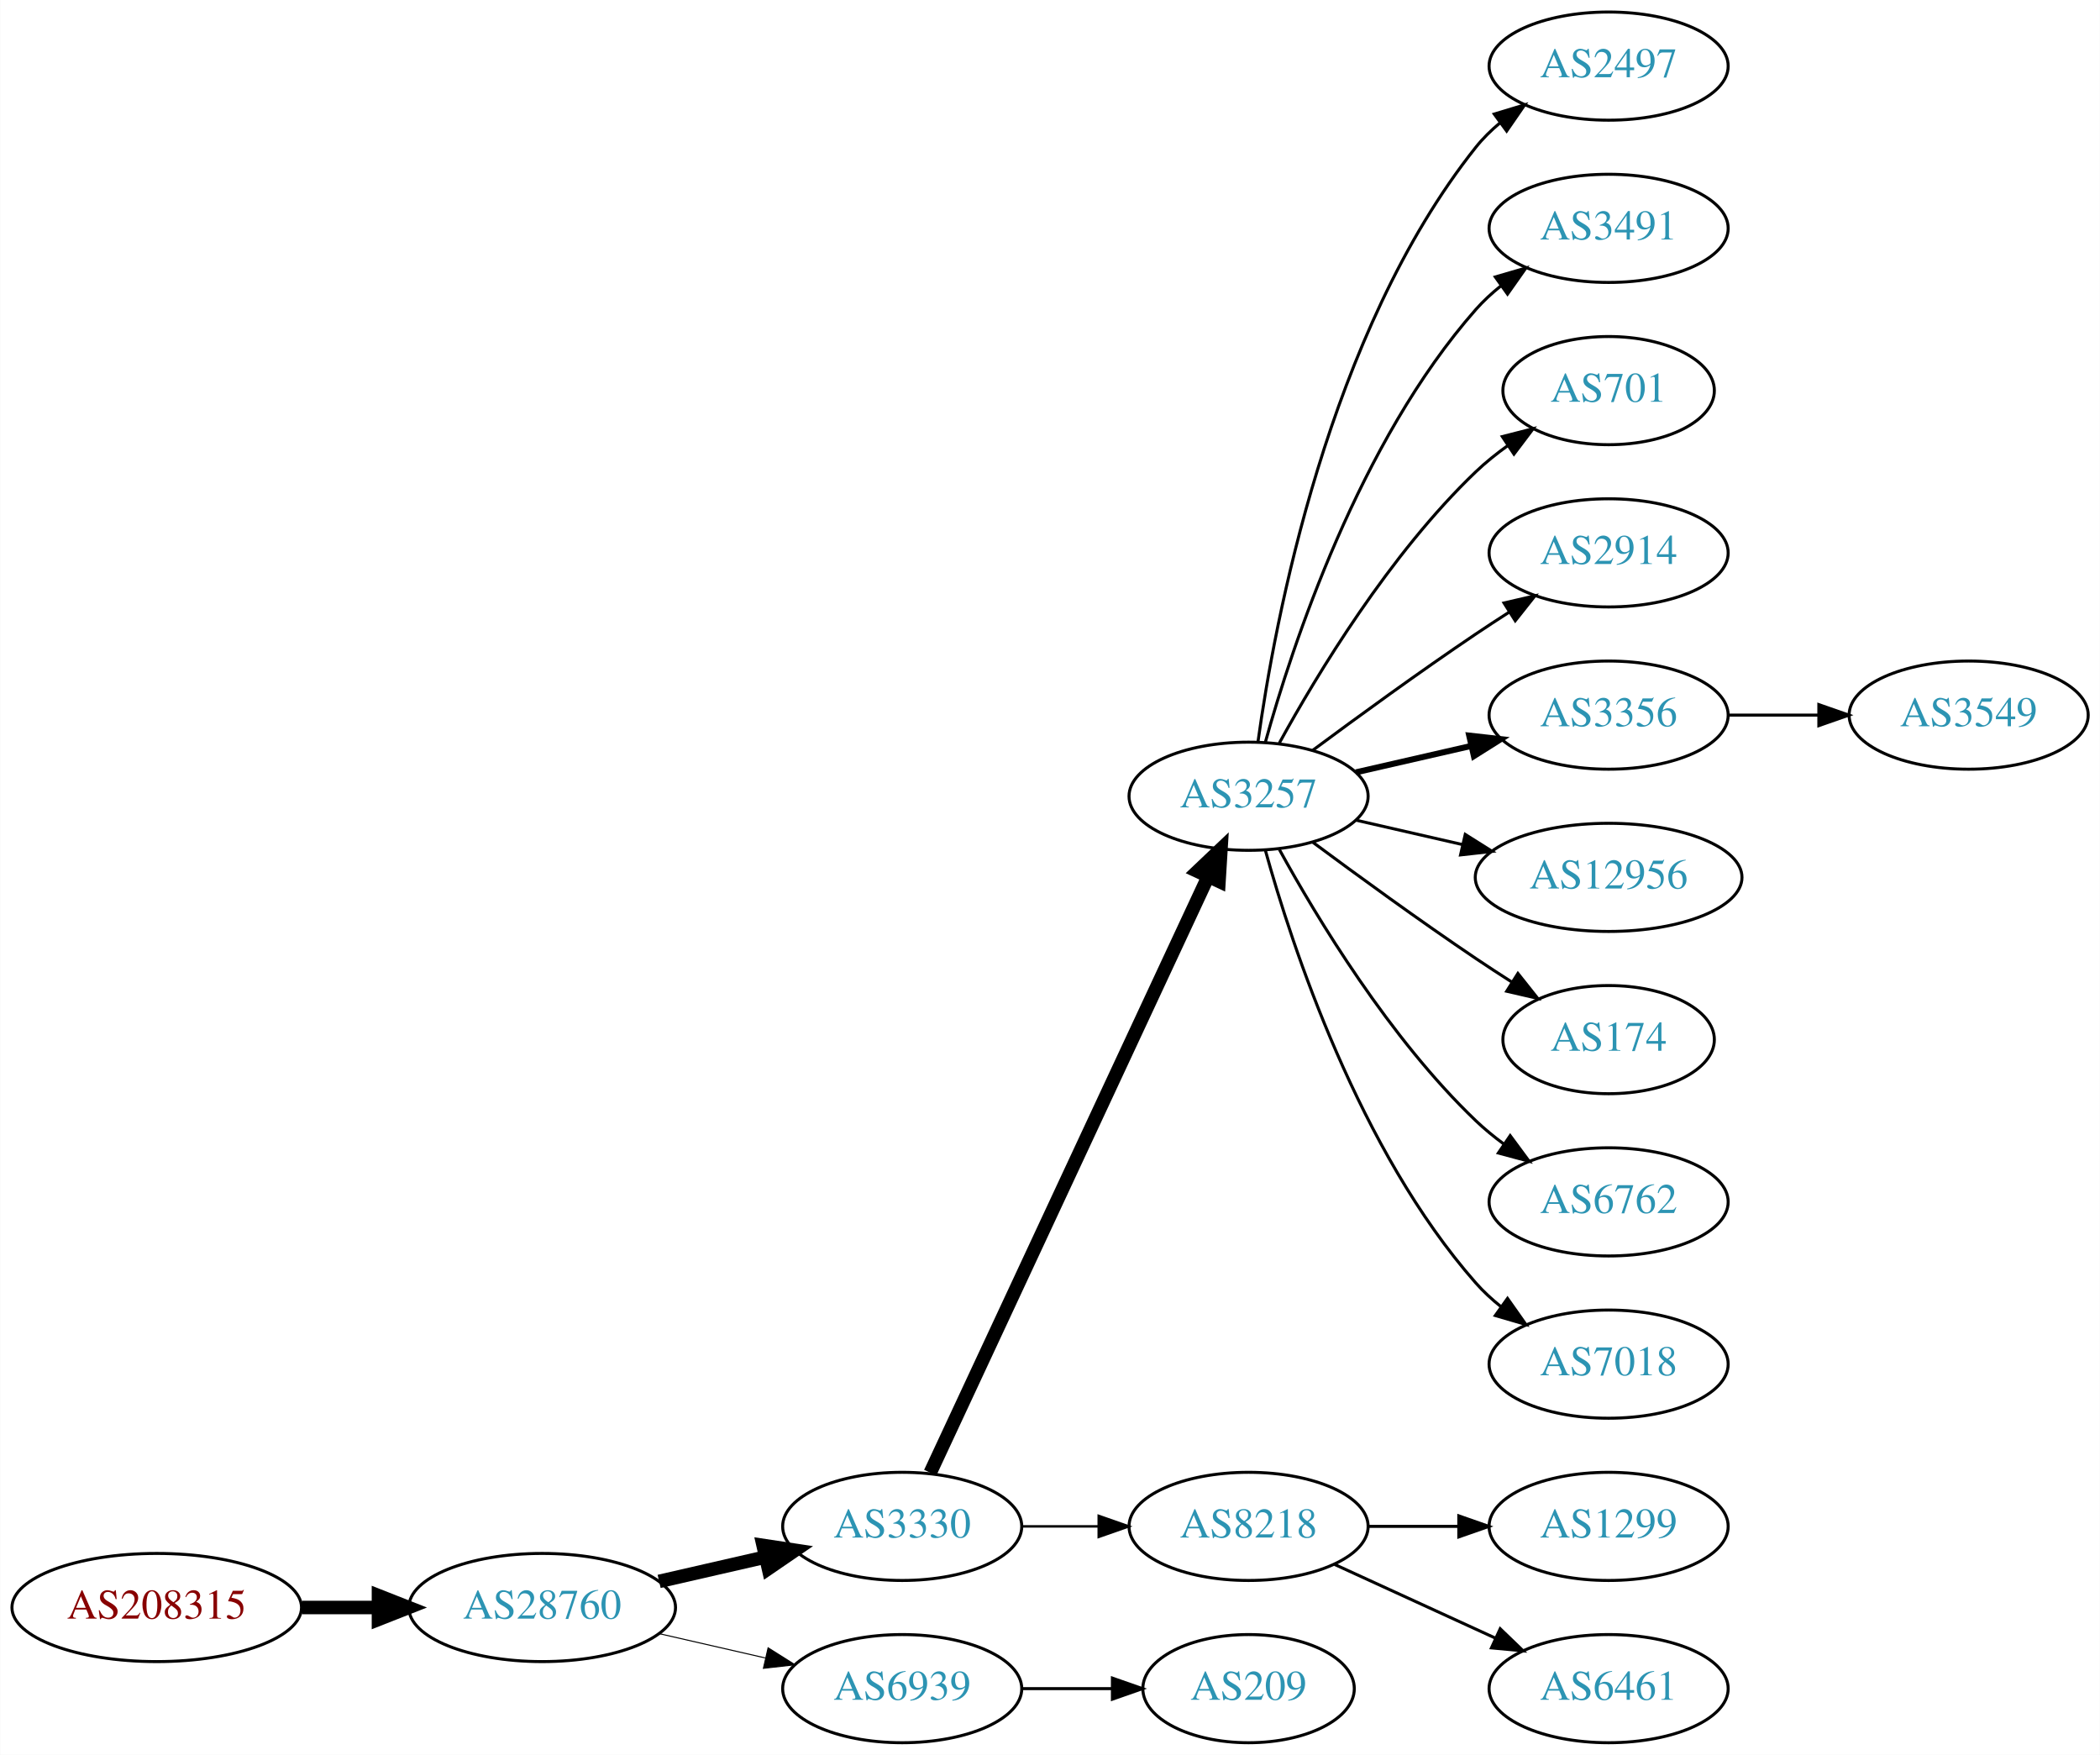
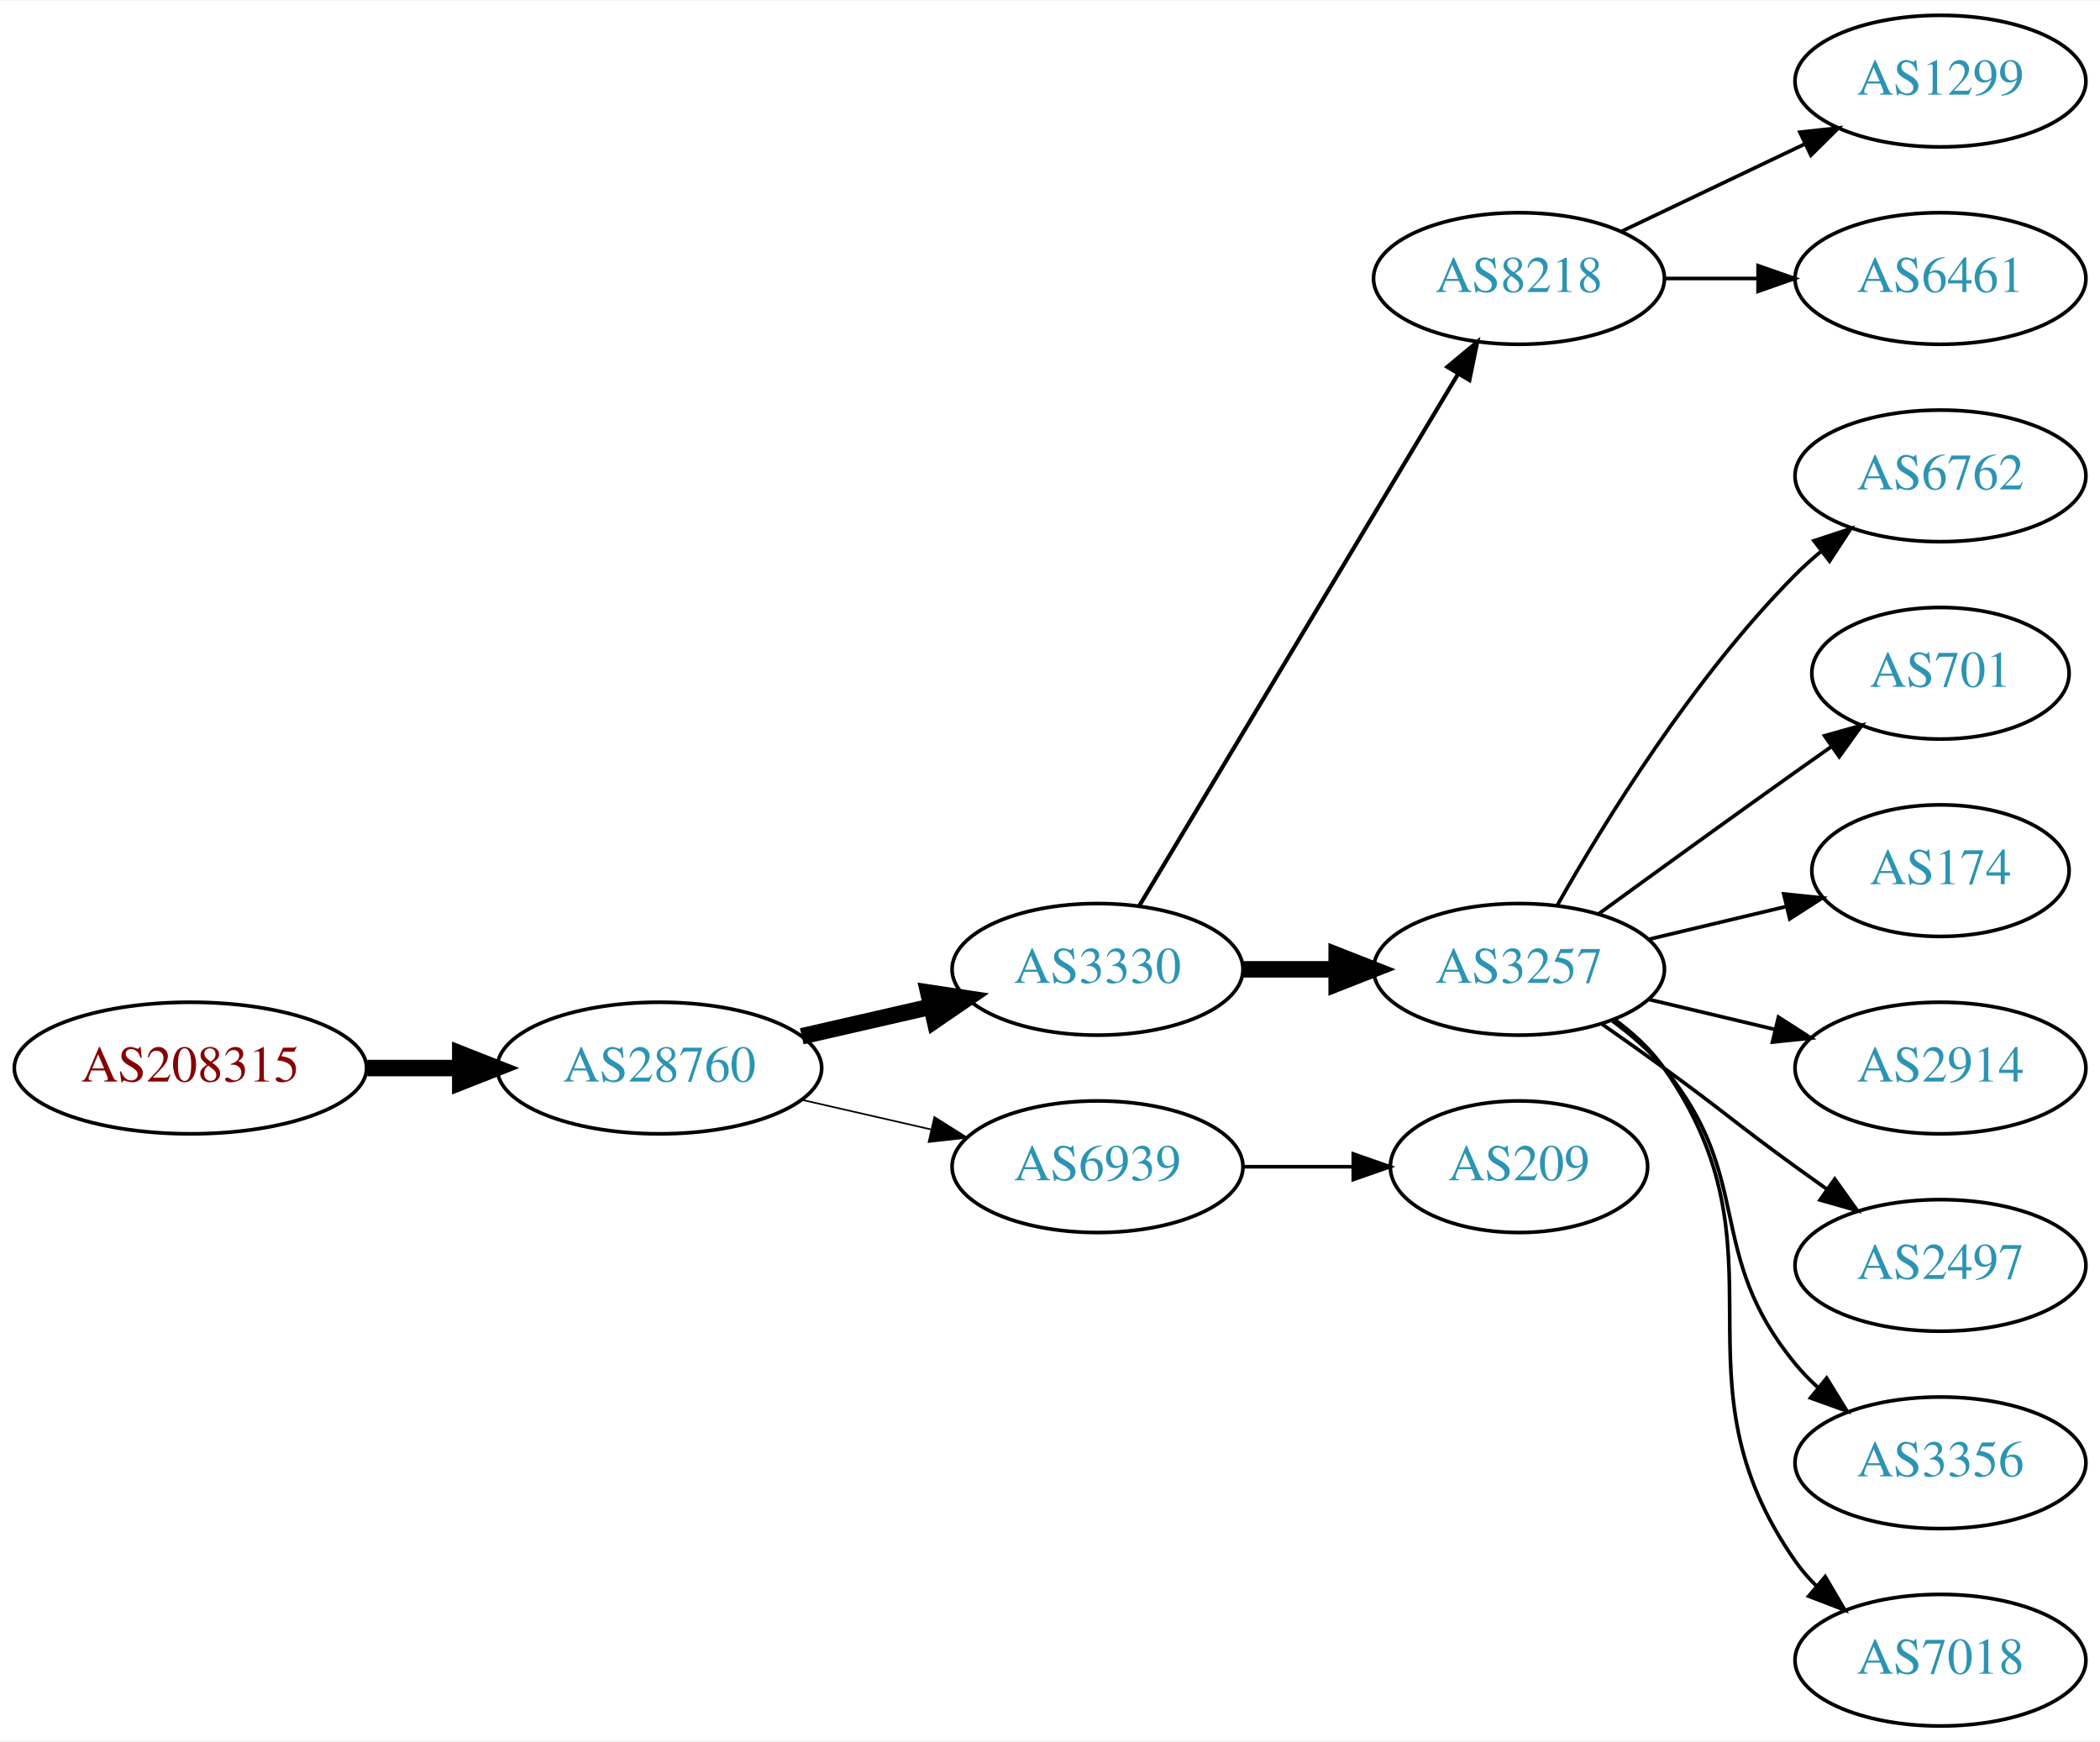
- <svg xmlns="http://www.w3.org/2000/svg" xmlns:xlink="http://www.w3.org/1999/xlink" width="699pt" height="584pt" viewBox="0.00 0.00 698.85 584.00">
-   <g id="graph0" class="graph" transform="scale(1 1) rotate(0) translate(4 580)">
-     <polygon fill="white" stroke="none" points="-4,4 -4,-580 694.855,-580 694.855,4 -4,4" />
+ <svg xmlns="http://www.w3.org/2000/svg" xmlns:xlink="http://www.w3.org/1999/xlink" width="574pt" height="476pt" viewBox="0.00 0.00 574.46 476.00">
+   <g id="graph0" class="graph" transform="scale(1 1) rotate(0) translate(4 472)">
+     <polygon fill="white" stroke="none" points="-4,4 -4,-472 570.463,-472 570.463,4 -4,4" />
    <g id="node1" class="node">
      <g id="a_node1">
        <a xlink:href="/asn/208315" xlink:title="AS208315 ~ frauscher [AT]">
-           <ellipse fill="#ffffff" stroke="black" cx="48.096" cy="-45" rx="48.192" ry="18" />
-           <text text-anchor="middle" x="48.096" y="-41.3" font-family="Times,serif" font-size="14.00" fill="#880000">AS208315</text>
+           <ellipse fill="#ffffff" stroke="black" cx="48.096" cy="-180" rx="48.192" ry="18" />
+           <text text-anchor="middle" x="48.096" y="-176.3" font-family="Times,serif" font-size="14.00" fill="#880000">AS208315</text>
        </a>
      </g>
    </g>
    <g id="node2" class="node">
      <g id="a_node2">
        <a xlink:href="/asn/28760" xlink:title="AS28760 ~ Schaerdingerstr. 35 [AT]">
-           <ellipse fill="#ffffff" stroke="black" cx="176.388" cy="-45" rx="44.393" ry="18" />
-           <text text-anchor="middle" x="176.388" y="-41.3" font-family="Times,serif" font-size="14.00" fill="#2c94b3">AS28760</text>
+           <ellipse fill="#ffffff" stroke="black" cx="176.388" cy="-180" rx="44.393" ry="18" />
+           <text text-anchor="middle" x="176.388" y="-176.3" font-family="Times,serif" font-size="14.00" fill="#2c94b3">AS28760</text>
        </a>
      </g>
    </g>
    <g id="edge1" class="edge">
-       <path fill="none" stroke="black" stroke-width="4.5" d="M96.481,-45C104.742,-45 113.386,-45 121.799,-45" />
-       <polygon fill="black" stroke="black" stroke-width="4.5" points="121.904,-48.938 131.904,-45 121.904,-41.063 121.904,-48.938" />
+       <path fill="none" stroke="black" stroke-width="4.5" d="M96.481,-180C104.742,-180 113.386,-180 121.799,-180" />
+       <polygon fill="black" stroke="black" stroke-width="4.5" points="121.904,-183.938 131.904,-180 121.904,-176.063 121.904,-183.938" />
    </g>
    <g id="node3" class="node">
      <g id="a_node3">
        <a xlink:href="/asn/3330" xlink:title="AS3330 ~ Vienna, Austria [AT]">
-           <ellipse fill="#ffffff" stroke="black" cx="296.23" cy="-72" rx="39.794" ry="18" />
-           <text text-anchor="middle" x="296.23" y="-68.3" font-family="Times,serif" font-size="14.00" fill="#2c94b3">AS3330</text>
+           <ellipse fill="#ffffff" stroke="black" cx="296.23" cy="-207" rx="39.794" ry="18" />
+           <text text-anchor="middle" x="296.23" y="-203.3" font-family="Times,serif" font-size="14.00" fill="#2c94b3">AS3330</text>
        </a>
      </g>
    </g>
    <g id="edge2" class="edge">
-       <path fill="none" stroke="black" stroke-width="4.5" d="M215.322,-53.692C226.563,-56.267 238.976,-59.111 250.599,-61.774" />
-       <polygon fill="black" stroke="black" stroke-width="4.5" points="249.934,-65.661 260.56,-64.056 251.692,-57.985 249.934,-65.661" />
+       <path fill="none" stroke="black" stroke-width="4.5" d="M215.322,-188.692C226.563,-191.267 238.976,-194.111 250.599,-196.774" />
+       <polygon fill="black" stroke="black" stroke-width="4.5" points="249.934,-200.661 260.56,-199.057 251.692,-192.985 249.934,-200.661" />
    </g>
    <g id="node4" class="node">
      <g id="a_node4">
        <a xlink:href="/asn/6939" xlink:title="AS6939 ~ Hurricane Electric LLC [US]">
-           <ellipse fill="#ffffff" stroke="black" cx="296.23" cy="-18" rx="39.794" ry="18" />
-           <text text-anchor="middle" x="296.23" y="-14.3" font-family="Times,serif" font-size="14.00" fill="#2c94b3">AS6939</text>
+           <ellipse fill="#ffffff" stroke="black" cx="296.23" cy="-153" rx="39.794" ry="18" />
+           <text text-anchor="middle" x="296.23" y="-149.3" font-family="Times,serif" font-size="14.00" fill="#2c94b3">AS6939</text>
        </a>
      </g>
    </g>
    <g id="edge3" class="edge">
-       <path fill="none" stroke="black" stroke-width="0.346" d="M215.322,-36.308C226.563,-33.733 238.976,-30.889 250.599,-28.226" />
-       <polygon fill="black" stroke="black" stroke-width="0.346" points="251.595,-31.588 260.56,-25.944 250.031,-24.765 251.595,-31.588" />
+       <path fill="none" stroke="black" stroke-width="0.45" d="M215.322,-171.308C226.563,-168.733 238.976,-165.889 250.599,-163.226" />
+       <polygon fill="black" stroke="black" stroke-width="0.45" points="251.595,-166.588 260.56,-160.943 250.031,-159.765 251.595,-166.588" />
    </g>
    <g id="node5" class="node">
      <g id="a_node5">
-         <a xlink:href="/asn/3257" xlink:title="AS3257 ~ GTT [DE]">
-           <ellipse fill="#ffffff" stroke="black" cx="411.523" cy="-315" rx="39.794" ry="18" />
-           <text text-anchor="middle" x="411.523" y="-311.3" font-family="Times,serif" font-size="14.00" fill="#2c94b3">AS3257</text>
+         <a xlink:href="/asn/8218" xlink:title="AS8218 ~ legacy Neotelecoms [FR]">
+           <ellipse fill="#ffffff" stroke="black" cx="411.523" cy="-396" rx="39.794" ry="18" />
+           <text text-anchor="middle" x="411.523" y="-392.3" font-family="Times,serif" font-size="14.00" fill="#2c94b3">AS8218</text>
        </a>
      </g>
    </g>
    <g id="edge4" class="edge">
-       <path fill="none" stroke="black" stroke-width="4.5" d="M305.561,-89.868C325.251,-132.101 374.75,-238.272 398.041,-288.227" />
-       <polygon fill="black" stroke="black" stroke-width="4.5" points="394.539,-290.034 402.333,-297.433 401.676,-286.706 394.539,-290.034" />
+       <path fill="none" stroke="black" stroke-width="1.125" d="M307.685,-224.442C327.666,-257.775 371.372,-330.686 394.857,-369.866" />
+       <polygon fill="black" stroke="black" stroke-width="1.125" points="391.95,-371.823 400.093,-378.6 397.954,-368.224 391.95,-371.823" />
    </g>
    <g id="node6" class="node">
      <g id="a_node6">
-         <a xlink:href="/asn/8218" xlink:title="AS8218 ~ legacy Neotelecoms [FR]">
-           <ellipse fill="#ffffff" stroke="black" cx="411.523" cy="-72" rx="39.794" ry="18" />
-           <text text-anchor="middle" x="411.523" y="-68.3" font-family="Times,serif" font-size="14.00" fill="#2c94b3">AS8218</text>
+         <a xlink:href="/asn/3257" xlink:title="AS3257 ~ GTT [DE]">
+           <ellipse fill="#ffffff" stroke="black" cx="411.523" cy="-207" rx="39.794" ry="18" />
+           <text text-anchor="middle" x="411.523" y="-203.3" font-family="Times,serif" font-size="14.00" fill="#2c94b3">AS3257</text>
        </a>
      </g>
    </g>
    <g id="edge5" class="edge">
-       <path fill="none" stroke="black" stroke-width="0.818" d="M335.902,-72C344.105,-72 352.869,-72 361.401,-72" />
-       <polygon fill="black" stroke="black" stroke-width="0.818" points="361.641,-75.5 371.641,-72 361.641,-68.5 361.641,-75.5" />
+       <path fill="none" stroke="black" stroke-width="4.5" d="M335.902,-207C344.105,-207 352.869,-207 361.401,-207" />
+       <polygon fill="black" stroke="black" stroke-width="4.5" points="361.641,-210.938 371.641,-207 361.641,-203.063 361.641,-210.938" />
    </g>
-     <g id="node18" class="node">
-       <g id="a_node18">
+     <g id="node16" class="node">
+       <g id="a_node16">
        <a xlink:href="/asn/209" xlink:title="AS209 ~ CenturyLink Communications, LLC [US]">
-           <ellipse fill="#ffffff" stroke="black" cx="411.523" cy="-18" rx="35.194" ry="18" />
-           <text text-anchor="middle" x="411.523" y="-14.3" font-family="Times,serif" font-size="14.00" fill="#2c94b3">AS209</text>
+           <ellipse fill="#ffffff" stroke="black" cx="411.523" cy="-153" rx="35.194" ry="18" />
+           <text text-anchor="middle" x="411.523" y="-149.3" font-family="Times,serif" font-size="14.00" fill="#2c94b3">AS209</text>
        </a>
      </g>
    </g>
-     <g id="edge17" class="edge">
-       <path fill="none" stroke="black" d="M335.902,-18C345.608,-18 356.098,-18 366.061,-18" />
-       <polygon fill="black" stroke="black" points="366.198,-21.5 376.198,-18 366.198,-14.5 366.198,-21.5" />
+     <g id="edge15" class="edge">
+       <path fill="none" stroke="black" d="M335.902,-153C345.608,-153 356.098,-153 366.061,-153" />
+       <polygon fill="black" stroke="black" points="366.198,-156.5 376.198,-153 366.198,-149.5 366.198,-156.5" />
    </g>
    <g id="node7" class="node">
      <g id="a_node7">
-         <a xlink:href="/asn/2497" xlink:title="AS2497 ~ Internet Initiative Japan Inc. [JP]">
-           <ellipse fill="#ffffff" stroke="black" cx="531.366" cy="-558" rx="39.794" ry="18" />
-           <text text-anchor="middle" x="531.366" y="-554.3" font-family="Times,serif" font-size="14.00" fill="#2c94b3">AS2497</text>
+         <a xlink:href="/asn/1299" xlink:title="AS1299 ~ Telia Carrier [EU]">
+           <ellipse fill="#ffffff" stroke="black" cx="526.816" cy="-450" rx="39.794" ry="18" />
+           <text text-anchor="middle" x="526.816" y="-446.3" font-family="Times,serif" font-size="14.00" fill="#2c94b3">AS1299</text>
        </a>
      </g>
    </g>
    <g id="edge6" class="edge">
-       <path fill="none" stroke="black" d="M414.662,-333.17C420.162,-372.974 437.988,-469.233 487.17,-531 489.511,-533.94 492.265,-536.649 495.231,-539.121" />
-       <polygon fill="black" stroke="black" points="493.296,-542.042 503.437,-545.11 497.423,-536.388 493.296,-542.042" />
+       <path fill="none" stroke="black" d="M439.66,-408.934C454.654,-416.081 473.475,-425.052 489.698,-432.785" />
+       <polygon fill="black" stroke="black" points="488.368,-436.028 498.901,-437.171 491.38,-429.709 488.368,-436.028" />
    </g>
    <g id="node8" class="node">
      <g id="a_node8">
-         <a xlink:href="/asn/3491" xlink:title="AS3491 ~ PCCW Global, Inc. [US]">
-           <ellipse fill="#ffffff" stroke="black" cx="531.366" cy="-504" rx="39.794" ry="18" />
-           <text text-anchor="middle" x="531.366" y="-500.3" font-family="Times,serif" font-size="14.00" fill="#2c94b3">AS3491</text>
+         <a xlink:href="/asn/6461" xlink:title="AS6461 ~ Zayo Bandwidth [US]">
+           <ellipse fill="#ffffff" stroke="black" cx="526.816" cy="-396" rx="39.794" ry="18" />
+           <text text-anchor="middle" x="526.816" y="-392.3" font-family="Times,serif" font-size="14.00" fill="#2c94b3">AS6461</text>
        </a>
      </g>
    </g>
    <g id="edge7" class="edge">
-       <path fill="none" stroke="black" d="M417.096,-332.946C426.002,-364.995 448.286,-432.842 487.17,-477 489.653,-479.821 492.503,-482.449 495.529,-484.871" />
-       <polygon fill="black" stroke="black" points="493.646,-487.828 503.818,-490.791 497.714,-482.131 493.646,-487.828" />
+       <path fill="none" stroke="black" d="M451.195,-396C459.398,-396 468.162,-396 476.694,-396" />
+       <polygon fill="black" stroke="black" points="476.934,-399.5 486.934,-396 476.933,-392.5 476.934,-399.5" />
    </g>
    <g id="node9" class="node">
      <g id="a_node9">
-         <a xlink:href="/asn/701" xlink:title="AS701 ~ UUNET [US]">
-           <ellipse fill="#ffffff" stroke="black" cx="531.366" cy="-450" rx="35.194" ry="18" />
-           <text text-anchor="middle" x="531.366" y="-446.3" font-family="Times,serif" font-size="14.00" fill="#2c94b3">AS701</text>
+         <a xlink:href="/asn/6762" xlink:title="AS6762 ~ TELECOM ITALIA SPARKLE S.p.A. [IT]">
+           <ellipse fill="#ffffff" stroke="black" cx="526.816" cy="-342" rx="39.794" ry="18" />
+           <text text-anchor="middle" x="526.816" y="-338.3" font-family="Times,serif" font-size="14.00" fill="#2c94b3">AS6762</text>
        </a>
      </g>
    </g>
    <g id="edge8" class="edge">
-       <path fill="none" stroke="black" d="M421.764,-332.713C434.31,-355.561 458.487,-395.611 487.17,-423 490.424,-426.107 494.09,-429.046 497.877,-431.76" />
-       <polygon fill="black" stroke="black" points="495.979,-434.701 506.245,-437.322 499.854,-428.872 495.979,-434.701" />
+       <path fill="none" stroke="black" d="M421.983,-224.49C434.765,-247.096 459.197,-286.886 487.17,-315 489.28,-317.121 491.576,-319.188 493.962,-321.171" />
+       <polygon fill="black" stroke="black" points="492.214,-324.242 502.277,-327.556 496.477,-318.69 492.214,-324.242" />
    </g>
    <g id="node10" class="node">
      <g id="a_node10">
-         <a xlink:href="/asn/2914" xlink:title="AS2914 ~ NTT America, Inc. [US]">
-           <ellipse fill="#ffffff" stroke="black" cx="531.366" cy="-396" rx="39.794" ry="18" />
-           <text text-anchor="middle" x="531.366" y="-392.3" font-family="Times,serif" font-size="14.00" fill="#2c94b3">AS2914</text>
+         <a xlink:href="/asn/701" xlink:title="AS701 ~ UUNET [US]">
+           <ellipse fill="#ffffff" stroke="black" cx="526.816" cy="-288" rx="35.194" ry="18" />
+           <text text-anchor="middle" x="526.816" y="-284.3" font-family="Times,serif" font-size="14.00" fill="#2c94b3">AS701</text>
        </a>
      </g>
    </g>
    <g id="edge9" class="edge">
-       <path fill="none" stroke="black" d="M432.853,-330.277C447.716,-341.304 468.46,-356.407 487.17,-369 490.719,-371.389 494.469,-373.839 498.217,-376.242" />
-       <polygon fill="black" stroke="black" points="496.544,-379.325 506.866,-381.712 500.285,-373.409 496.544,-379.325" />
+       <path fill="none" stroke="black" d="M433.371,-222.222C448.305,-233.091 468.919,-248.025 487.17,-261 490.38,-263.282 493.749,-265.661 497.103,-268.018" />
+       <polygon fill="black" stroke="black" points="495.116,-270.899 505.314,-273.77 499.132,-265.166 495.116,-270.899" />
    </g>
    <g id="node11" class="node">
      <g id="a_node11">
-         <a xlink:href="/asn/3356" xlink:title="AS3356 ~ Level 3 Parent, LLC [US]">
-           <ellipse fill="#ffffff" stroke="black" cx="531.366" cy="-342" rx="39.794" ry="18" />
-           <text text-anchor="middle" x="531.366" y="-338.3" font-family="Times,serif" font-size="14.00" fill="#2c94b3">AS3356</text>
+         <a xlink:href="/asn/174" xlink:title="AS174 ~ Cogent Communications [US]">
+           <ellipse fill="#ffffff" stroke="black" cx="526.816" cy="-234" rx="35.194" ry="18" />
+           <text text-anchor="middle" x="526.816" y="-230.3" font-family="Times,serif" font-size="14.00" fill="#2c94b3">AS174</text>
        </a>
      </g>
    </g>
    <g id="edge10" class="edge">
-       <path fill="none" stroke="black" stroke-width="2" d="M447.242,-322.955C459.242,-325.704 472.863,-328.825 485.556,-331.733" />
-       <polygon fill="black" stroke="black" stroke-width="2" points="484.958,-335.187 495.487,-334.009 486.522,-328.364 484.958,-335.187" />
+       <path fill="none" stroke="black" d="M447.13,-215.248C458.925,-218.058 472.229,-221.229 484.497,-224.153" />
+       <polygon fill="black" stroke="black" points="483.963,-227.624 494.502,-226.537 485.586,-220.814 483.963,-227.624" />
    </g>
    <g id="node12" class="node">
      <g id="a_node12">
-         <a xlink:href="/asn/12956" xlink:title="AS12956 ~ TELXIUS [ES]">
-           <ellipse fill="#ffffff" stroke="black" cx="531.366" cy="-288" rx="44.393" ry="18" />
-           <text text-anchor="middle" x="531.366" y="-284.3" font-family="Times,serif" font-size="14.00" fill="#2c94b3">AS12956</text>
+         <a xlink:href="/asn/2914" xlink:title="AS2914 ~ NTT America, Inc. [US]">
+           <ellipse fill="#ffffff" stroke="black" cx="526.816" cy="-180" rx="39.794" ry="18" />
+           <text text-anchor="middle" x="526.816" y="-176.3" font-family="Times,serif" font-size="14.00" fill="#2c94b3">AS2914</text>
        </a>
      </g>
    </g>
    <g id="edge11" class="edge">
-       <path fill="none" stroke="black" d="M447.242,-307.045C458.381,-304.493 470.916,-301.621 482.809,-298.896" />
-       <polygon fill="black" stroke="black" points="483.638,-302.297 492.603,-296.652 482.074,-295.474 483.638,-302.297" />
+       <path fill="none" stroke="black" d="M447.13,-198.752C458.002,-196.162 470.156,-193.265 481.598,-190.538" />
+       <polygon fill="black" stroke="black" points="482.505,-193.92 491.421,-188.197 480.882,-187.111 482.505,-193.92" />
    </g>
    <g id="node13" class="node">
      <g id="a_node13">
-         <a xlink:href="/asn/174" xlink:title="AS174 ~ Cogent Communications [US]">
-           <ellipse fill="#ffffff" stroke="black" cx="531.366" cy="-234" rx="35.194" ry="18" />
-           <text text-anchor="middle" x="531.366" y="-230.3" font-family="Times,serif" font-size="14.00" fill="#2c94b3">AS174</text>
+         <a xlink:href="/asn/2497" xlink:title="AS2497 ~ Internet Initiative Japan Inc. [JP]">
+           <ellipse fill="#ffffff" stroke="black" cx="526.816" cy="-126" rx="39.794" ry="18" />
+           <text text-anchor="middle" x="526.816" y="-122.3" font-family="Times,serif" font-size="14.00" fill="#2c94b3">AS2497</text>
        </a>
      </g>
    </g>
    <g id="edge12" class="edge">
-       <path fill="none" stroke="black" d="M432.853,-299.723C447.716,-288.696 468.46,-273.593 487.17,-261 490.987,-258.431 495.037,-255.79 499.067,-253.214" />
-       <polygon fill="black" stroke="black" points="501.171,-256.025 507.761,-247.729 497.436,-250.105 501.171,-256.025" />
+       <path fill="none" stroke="black" d="M434.28,-191.991C439.815,-188.121 445.733,-183.936 451.17,-180 467.369,-168.271 470.97,-164.729 487.17,-153 489.973,-150.971 492.904,-148.875 495.845,-146.79" />
+       <polygon fill="black" stroke="black" points="497.896,-149.627 504.059,-141.009 493.867,-143.903 497.896,-149.627" />
    </g>
    <g id="node14" class="node">
      <g id="a_node14">
-         <a xlink:href="/asn/6762" xlink:title="AS6762 ~ TELECOM ITALIA SPARKLE S.p.A. [IT]">
-           <ellipse fill="#ffffff" stroke="black" cx="531.366" cy="-180" rx="39.794" ry="18" />
-           <text text-anchor="middle" x="531.366" y="-176.3" font-family="Times,serif" font-size="14.00" fill="#2c94b3">AS6762</text>
+         <a xlink:href="/asn/3356" xlink:title="AS3356 ~ Level 3 Parent, LLC [US]">
+           <ellipse fill="#ffffff" stroke="black" cx="526.816" cy="-72" rx="39.794" ry="18" />
+           <text text-anchor="middle" x="526.816" y="-68.3" font-family="Times,serif" font-size="14.00" fill="#2c94b3">AS3356</text>
        </a>
      </g>
    </g>
    <g id="edge13" class="edge">
-       <path fill="none" stroke="black" d="M421.764,-297.287C434.31,-274.439 458.487,-234.389 487.17,-207 490.038,-204.261 493.227,-201.653 496.536,-199.215" />
-       <polygon fill="black" stroke="black" points="498.599,-202.044 504.895,-193.523 494.659,-196.258 498.599,-202.044" />
+       <path fill="none" stroke="black" d="M437.104,-192.844C442.198,-189.128 447.212,-184.799 451.17,-180 476.234,-149.606 462.105,-129.394 487.17,-99 489.025,-96.751 491.112,-94.604 493.331,-92.576" />
+       <polygon fill="black" stroke="black" points="495.679,-95.177 501.235,-86.156 491.266,-89.744 495.679,-95.177" />
    </g>
    <g id="node15" class="node">
      <g id="a_node15">
        <a xlink:href="/asn/7018" xlink:title="AS7018 ~ AT&amp;T Services, Inc. [US]">
-           <ellipse fill="#ffffff" stroke="black" cx="531.366" cy="-126" rx="39.794" ry="18" />
-           <text text-anchor="middle" x="531.366" y="-122.3" font-family="Times,serif" font-size="14.00" fill="#2c94b3">AS7018</text>
+           <ellipse fill="#ffffff" stroke="black" cx="526.816" cy="-18" rx="39.794" ry="18" />
+           <text text-anchor="middle" x="526.816" y="-14.3" font-family="Times,serif" font-size="14.00" fill="#2c94b3">AS7018</text>
        </a>
      </g>
    </g>
    <g id="edge14" class="edge">
-       <path fill="none" stroke="black" d="M417.096,-297.054C426.002,-265.005 448.286,-197.158 487.17,-153 489.653,-150.179 492.503,-147.551 495.529,-145.129" />
-       <polygon fill="black" stroke="black" points="497.714,-147.869 503.818,-139.209 493.646,-142.172 497.714,-147.869" />
-     </g>
-     <g id="node16" class="node">
-       <g id="a_node16">
-         <a xlink:href="/asn/1299" xlink:title="AS1299 ~ Telia Carrier [EU]">
-           <ellipse fill="#ffffff" stroke="black" cx="531.366" cy="-72" rx="39.794" ry="18" />
-           <text text-anchor="middle" x="531.366" y="-68.3" font-family="Times,serif" font-size="14.00" fill="#2c94b3">AS1299</text>
-         </a>
-       </g>
-     </g>
-     <g id="edge15" class="edge">
-       <path fill="none" stroke="black" d="M451.436,-72C460.989,-72 471.339,-72 481.301,-72" />
-       <polygon fill="black" stroke="black" points="481.494,-75.5 491.494,-72 481.494,-68.5 481.494,-75.5" />
-     </g>
-     <g id="node17" class="node">
-       <g id="a_node17">
-         <a xlink:href="/asn/6461" xlink:title="AS6461 ~ Zayo Bandwidth [US]">
-           <ellipse fill="#ffffff" stroke="black" cx="531.366" cy="-18" rx="39.794" ry="18" />
-           <text text-anchor="middle" x="531.366" y="-14.3" font-family="Times,serif" font-size="14.00" fill="#2c94b3">AS6461</text>
-         </a>
-       </g>
-     </g>
-     <g id="edge16" class="edge">
-       <path fill="none" stroke="black" d="M440.152,-59.339C456.109,-52.027 476.379,-42.739 493.662,-34.819" />
-       <polygon fill="black" stroke="black" points="495.277,-37.929 502.91,-30.581 492.361,-31.565 495.277,-37.929" />
-     </g>
-     <g id="node19" class="node">
-       <g id="a_node19">
-         <a xlink:href="/asn/3549" xlink:title="AS3549 ~ Level 3 Parent, LLC [US]">
-           <ellipse fill="#ffffff" stroke="black" cx="651.208" cy="-342" rx="39.794" ry="18" />
-           <text text-anchor="middle" x="651.208" y="-338.3" font-family="Times,serif" font-size="14.00" fill="#2c94b3">AS3549</text>
-         </a>
-       </g>
-     </g>
-     <g id="edge18" class="edge">
-       <path fill="none" stroke="black" d="M571.278,-342C580.832,-342 591.181,-342 601.144,-342" />
-       <polygon fill="black" stroke="black" points="601.336,-345.5 611.336,-342 601.336,-338.5 601.336,-345.5" />
+       <path fill="none" stroke="black" d="M437.682,-193.284C442.747,-189.545 447.602,-185.096 451.17,-180 486.783,-129.131 451.556,-95.869 487.17,-45 488.842,-42.611 490.797,-40.365 492.924,-38.267" />
+       <polygon fill="black" stroke="black" points="495.289,-40.851 500.657,-31.716 490.764,-35.51 495.289,-40.851" />
    </g>
  </g>
</svg>
